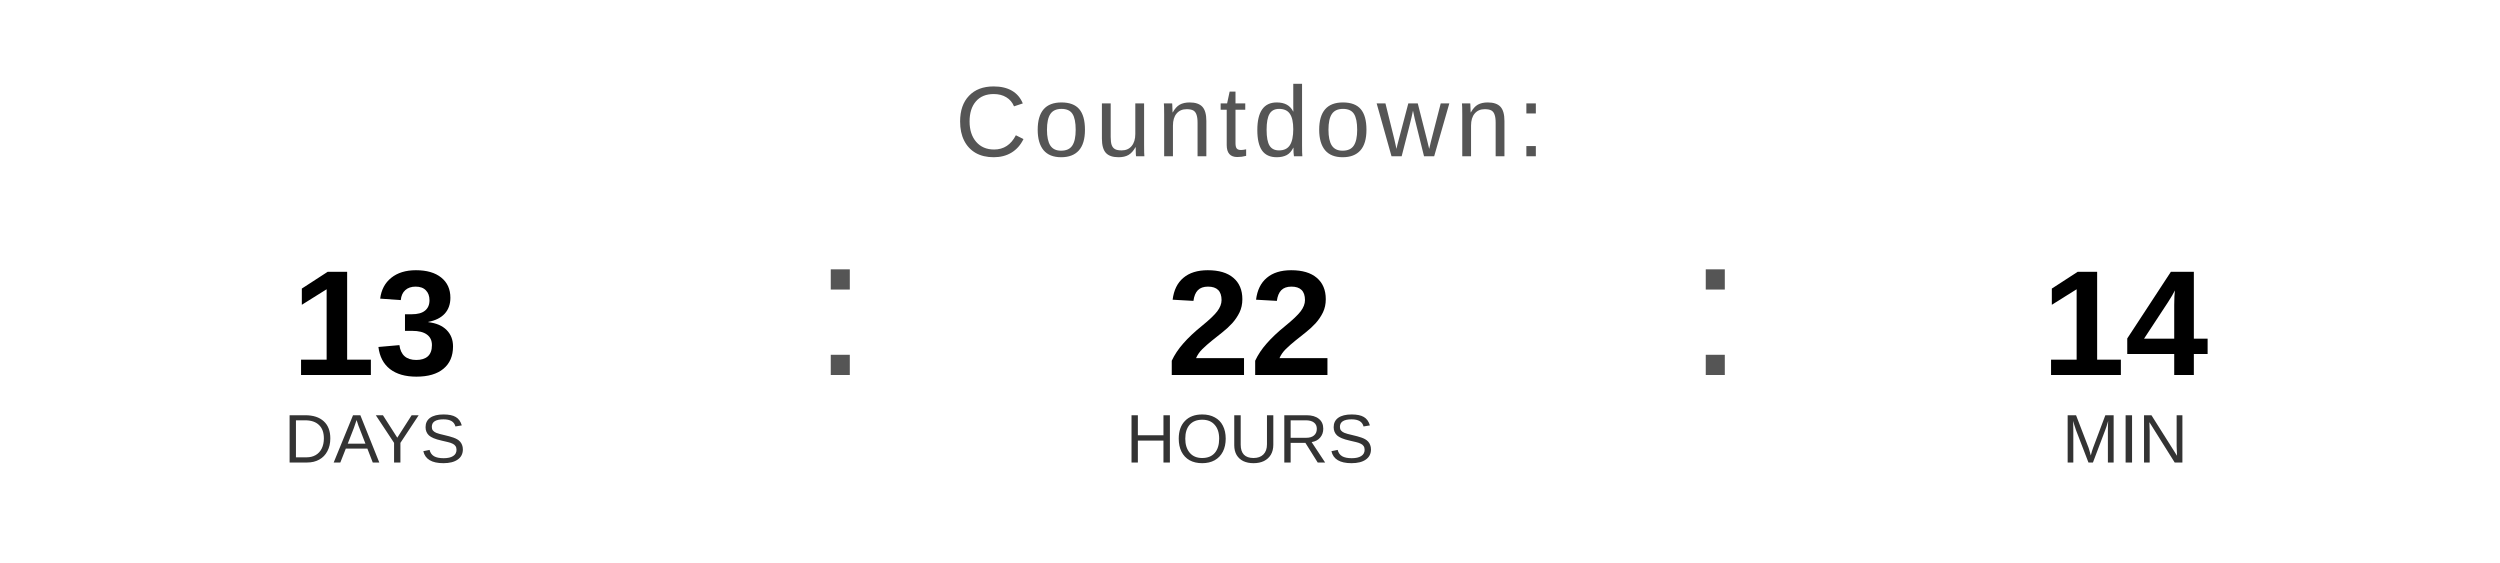
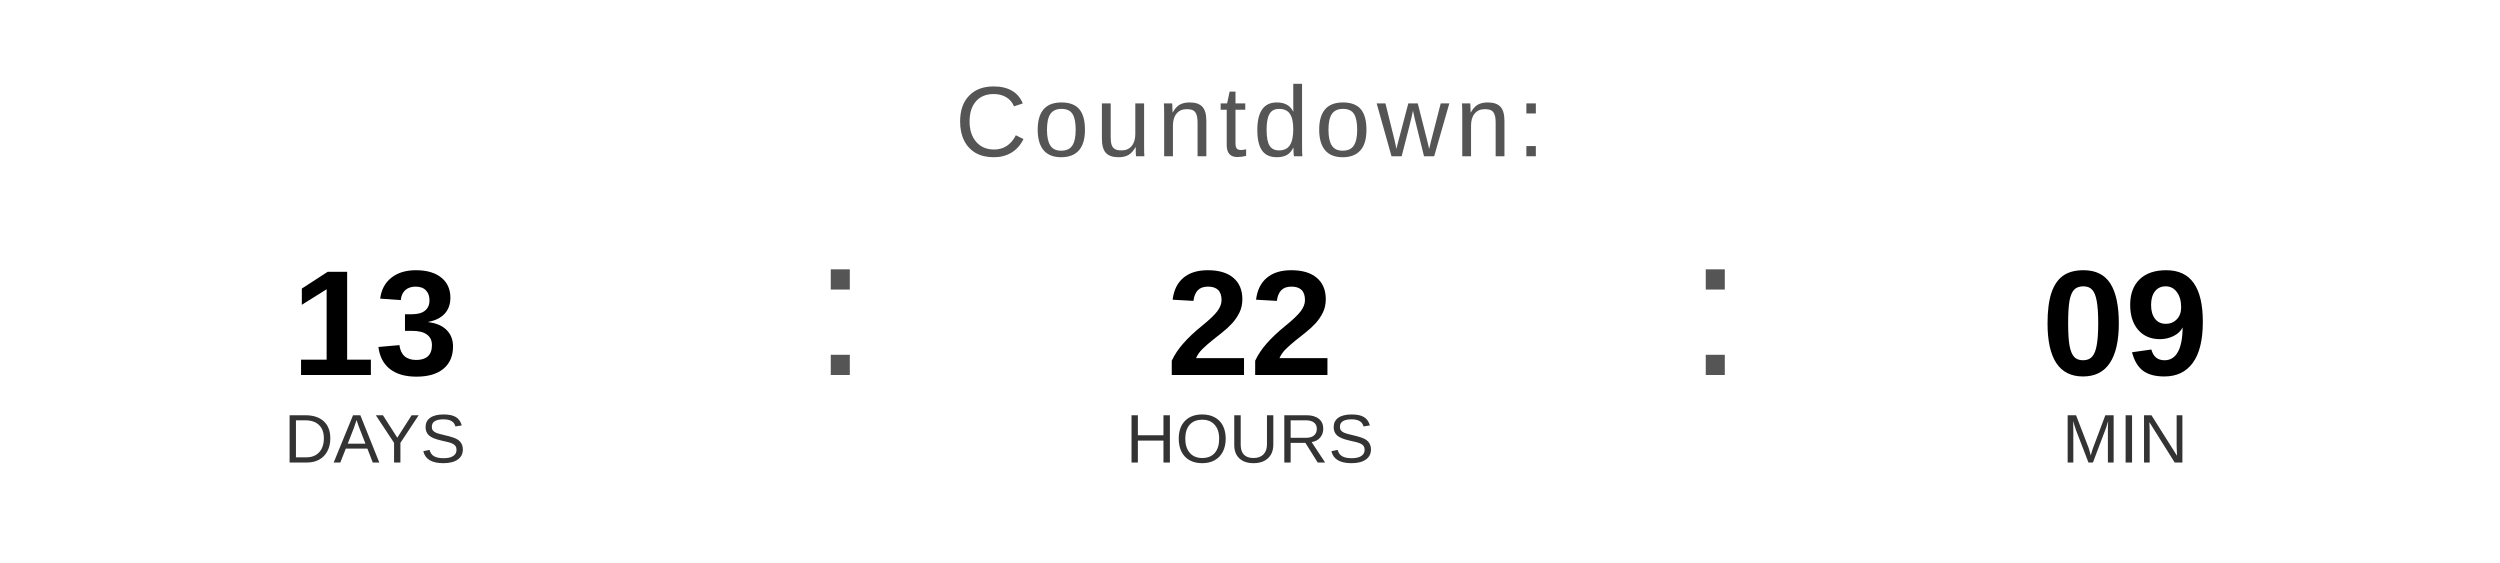
<svg xmlns="http://www.w3.org/2000/svg" width="400" height="90" viewBox="0 0 400 90">
  <text x="200" y="25" font-family="Arial, Helvetica, sans-serif" font-size="16" fill="#555555" text-anchor="middle" letter-spacing="1">
    Countdown:
  </text>
  <text x="60" y="60" font-family="Arial, Helvetica, sans-serif" font-size="24" font-weight="bold" fill="#000000" text-anchor="middle">13</text>
  <text x="60" y="74" font-family="Arial, Helvetica, sans-serif" font-size="11" fill="#333333" text-anchor="middle">DAYS</text>
  <text x="130" y="60" font-family="Arial, sans-serif" font-size="32" fill="#555555">:</text>
  <text x="200" y="60" font-family="Arial, Helvetica, sans-serif" font-size="24" font-weight="bold" fill="#000000" text-anchor="middle">22</text>
  <text x="200" y="74" font-family="Arial, Helvetica, sans-serif" font-size="11" fill="#333333" text-anchor="middle">HOURS</text>
  <text x="270" y="60" font-family="Arial, sans-serif" font-size="32" fill="#555555">:</text>
-   <text x="340" y="60" font-family="Arial, Helvetica, sans-serif" font-size="24" font-weight="bold" fill="#000000" text-anchor="middle">14</text>
+   <text x="340" y="60" font-family="Arial, Helvetica, sans-serif" font-size="24" font-weight="bold" fill="#000000" text-anchor="middle">09</text>
  <text x="340" y="74" font-family="Arial, Helvetica, sans-serif" font-size="11" fill="#333333" text-anchor="middle">MIN</text>
</svg>
